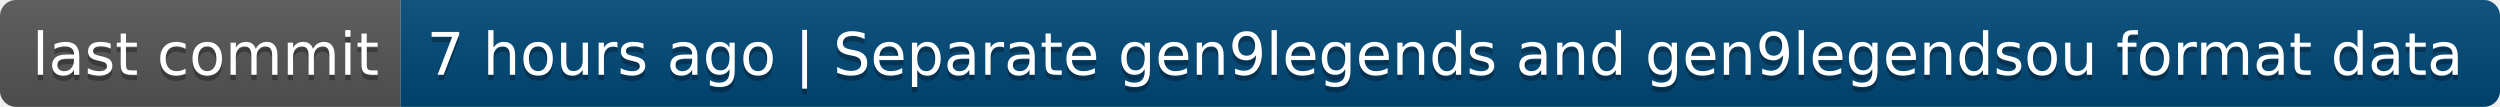
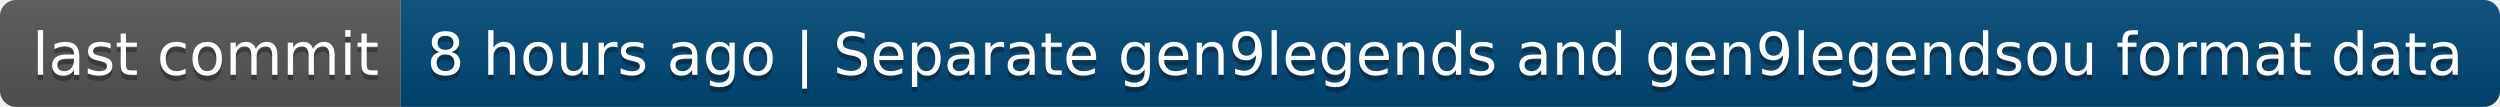
- <svg xmlns="http://www.w3.org/2000/svg" width="468" height="20" role="img" aria-label="last commit: 7 hours ago | Separate gen9legends and gen9legendsou format data">
+ <svg xmlns="http://www.w3.org/2000/svg" width="468" height="20" role="img" aria-label="last commit: 8 hours ago | Separate gen9legends and gen9legendsou format data">
  <linearGradient id="s" x2="0" y2="100%">
    <stop offset="0" stop-color="#bbb" stop-opacity=".1" />
    <stop offset="1" stop-opacity=".1" />
  </linearGradient>
  <clipPath id="r">
    <rect width="468" height="20" rx="3" fill="#fff" />
  </clipPath>
  <g clip-path="url(#r)">
    <rect width="75" height="20" fill="#555" />
    <rect x="75" width="393" height="20" fill="#004878" />
    <rect width="468" height="20" fill="url(#s)" />
  </g>
  <g fill="#fff" text-anchor="middle" font-family="Verdana,Geneva,DejaVu Sans,sans-serif" text-rendering="geometricPrecision" font-size="110">
    <text aria-hidden="true" x="385" y="150" fill="#010101" fill-opacity=".3" transform="scale(.1)" textLength="650">last commit</text>
    <text x="385" y="140" transform="scale(.1)" fill="#fff" textLength="650">last commit</text>
-     <text aria-hidden="true" x="2705" y="150" fill="#010101" fill-opacity=".3" transform="scale(.1)" textLength="3830">7 hours ago | Separate gen9legends and gen9legendsou format data</text>
-     <text x="2705" y="140" transform="scale(.1)" fill="#fff" textLength="3830">7 hours ago | Separate gen9legends and gen9legendsou format data</text>
+     <text aria-hidden="true" x="2705" y="150" fill="#010101" fill-opacity=".3" transform="scale(.1)" textLength="3830">8 hours ago | Separate gen9legends and gen9legendsou format data</text>
+     <text x="2705" y="140" transform="scale(.1)" fill="#fff" textLength="3830">8 hours ago | Separate gen9legends and gen9legendsou format data</text>
  </g>
</svg>
